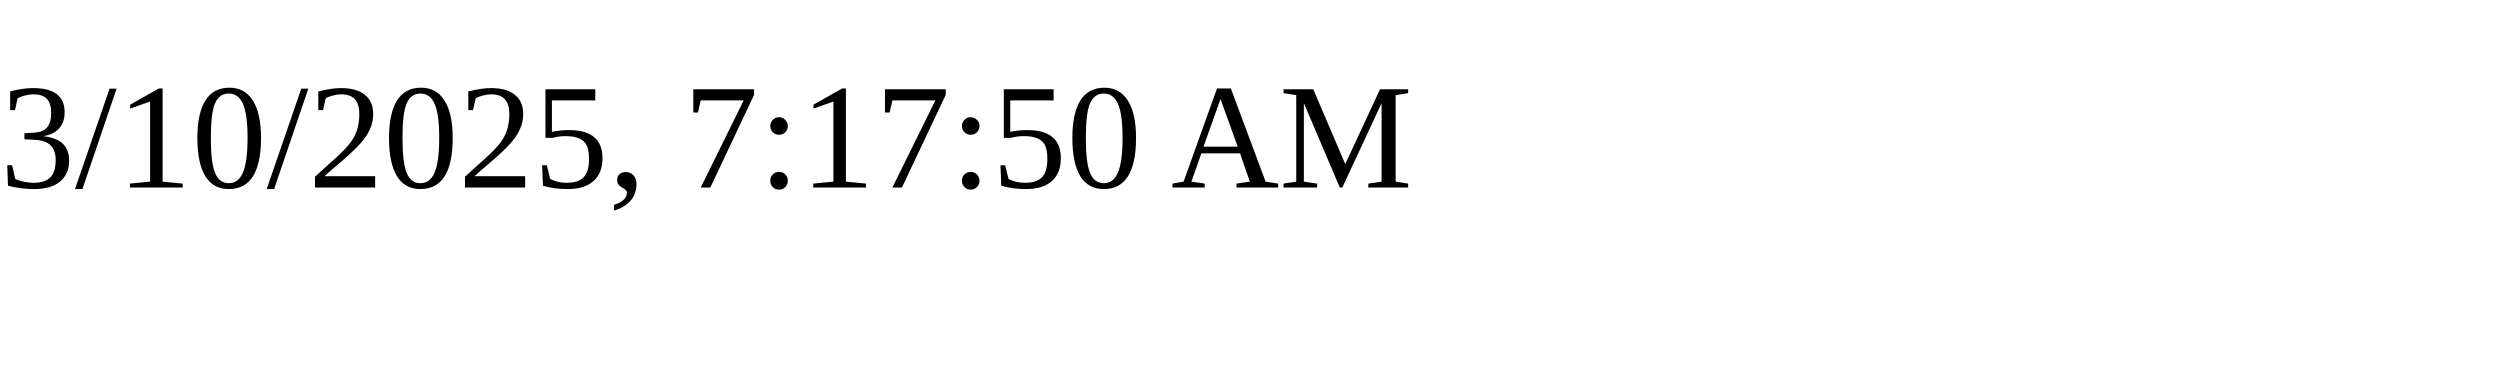
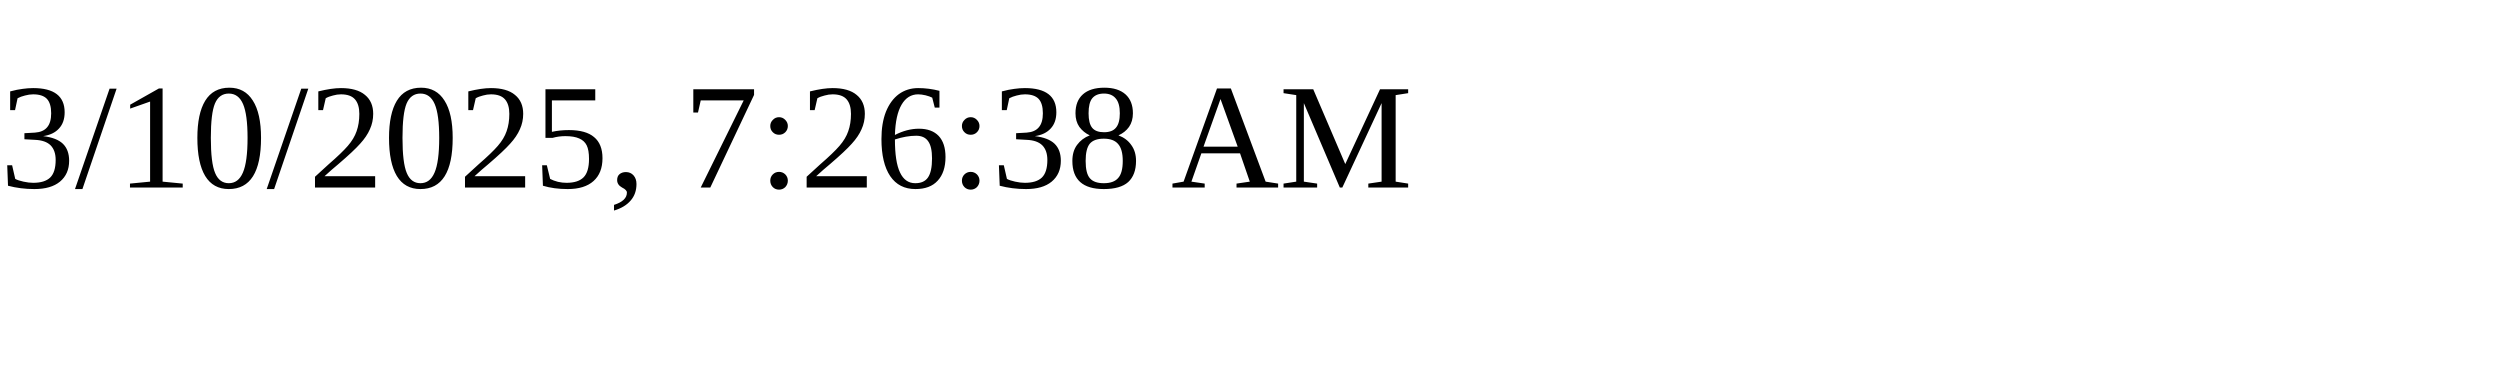
<svg xmlns="http://www.w3.org/2000/svg" height="30" width="200">
-   <text x="0" y="15">3/10/2025, 7:17:50 AM</text>
+   <text x="0" y="15">3/10/2025, 7:26:38 AM</text>
</svg>
